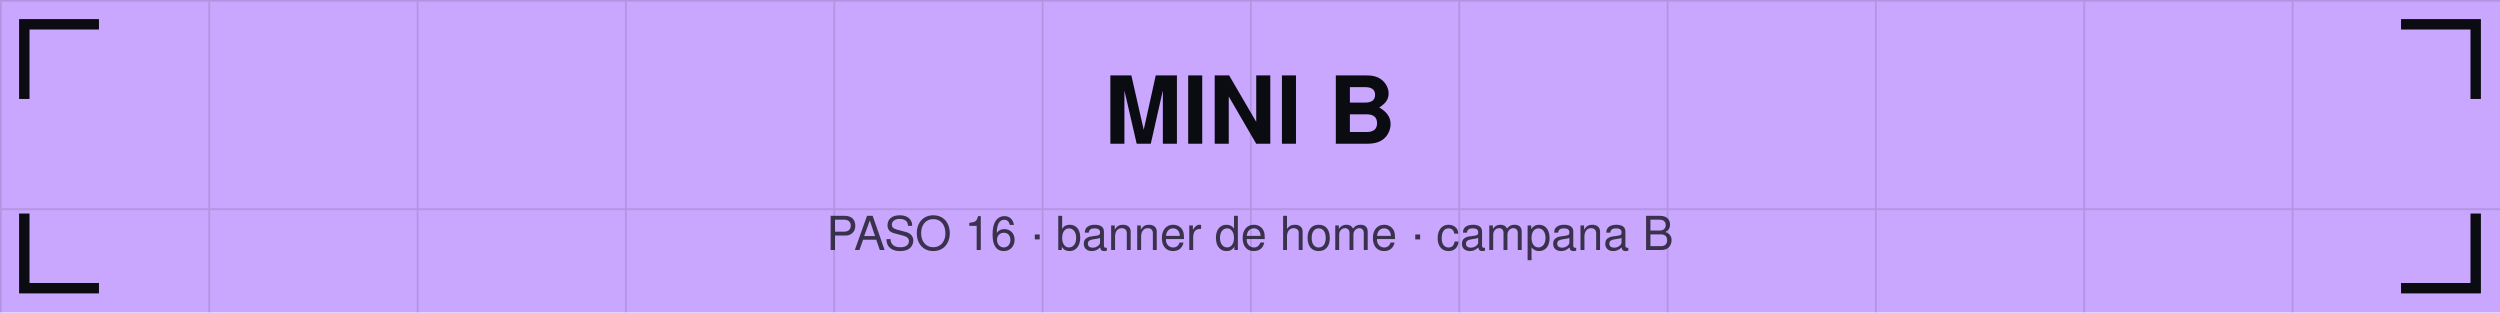
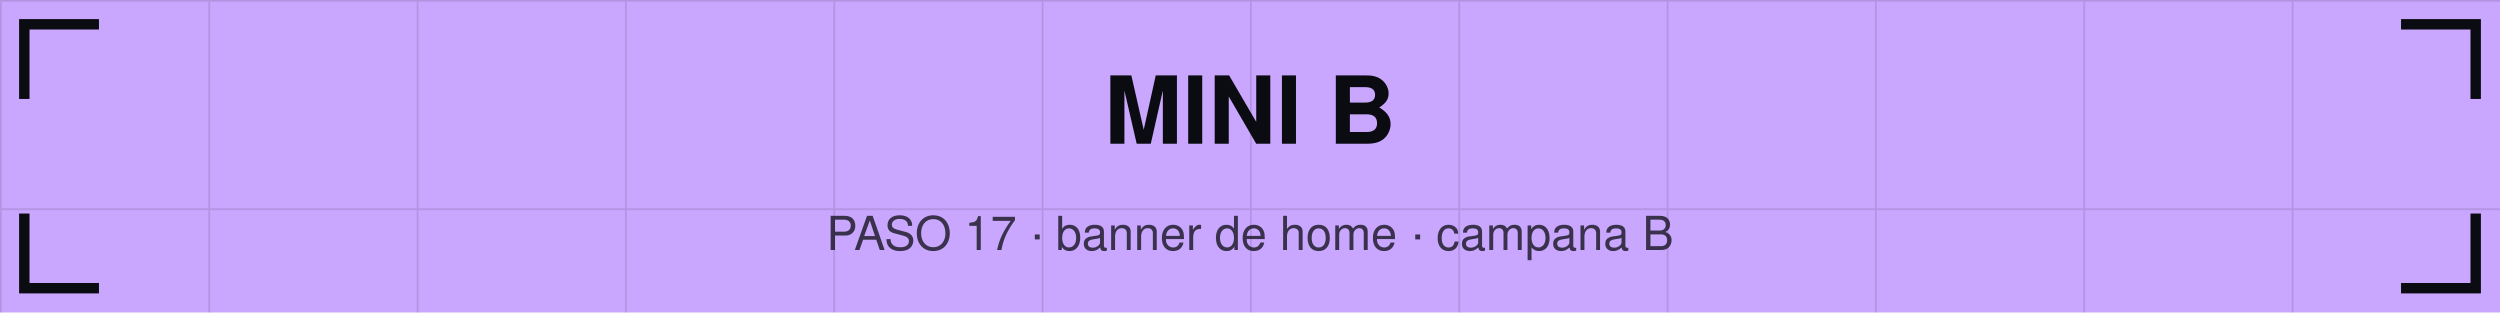
<svg xmlns="http://www.w3.org/2000/svg" viewBox="0 0 1440 180" width="1440" height="180">
  <defs>
    <pattern id="g" width="120" height="120" patternUnits="userSpaceOnUse">
      <path d="M120 0 L0 0 0 120" fill="none" stroke="#0b0b12" stroke-opacity="0.12" stroke-width="2" />
    </pattern>
  </defs>
  <rect width="1440" height="180" fill="#c9a7ff" />
  <rect width="1440" height="180" fill="url(#g)" />
  <path d="M14 54 V14 H54" stroke="#0b0b12" stroke-width="6" fill="none" stroke-linecap="square" />
  <path d="M1426 54 V14 H1386" stroke="#0b0b12" stroke-width="6" fill="none" stroke-linecap="square" />
  <path d="M14 126 V166 H54" stroke="#0b0b12" stroke-width="6" fill="none" stroke-linecap="square" />
  <path d="M1426 126 V166 H1386" stroke="#0b0b12" stroke-width="6" fill="none" stroke-linecap="square" />
  <text x="720" y="82.8" font-family="Helvetica,Arial,sans-serif" font-size="54" font-weight="bold" fill="#0b0b12" text-anchor="middle">MINI B</text>
-   <text x="720" y="144" font-family="Helvetica,Arial,sans-serif" font-size="27" fill="#0b0b12" fill-opacity="0.75" text-anchor="middle">PASO 16 · banner de home · campana B</text>
+   <text x="720" y="144" font-family="Helvetica,Arial,sans-serif" font-size="27" fill="#0b0b12" fill-opacity="0.75" text-anchor="middle">PASO 17 · banner de home · campana B</text>
</svg>
